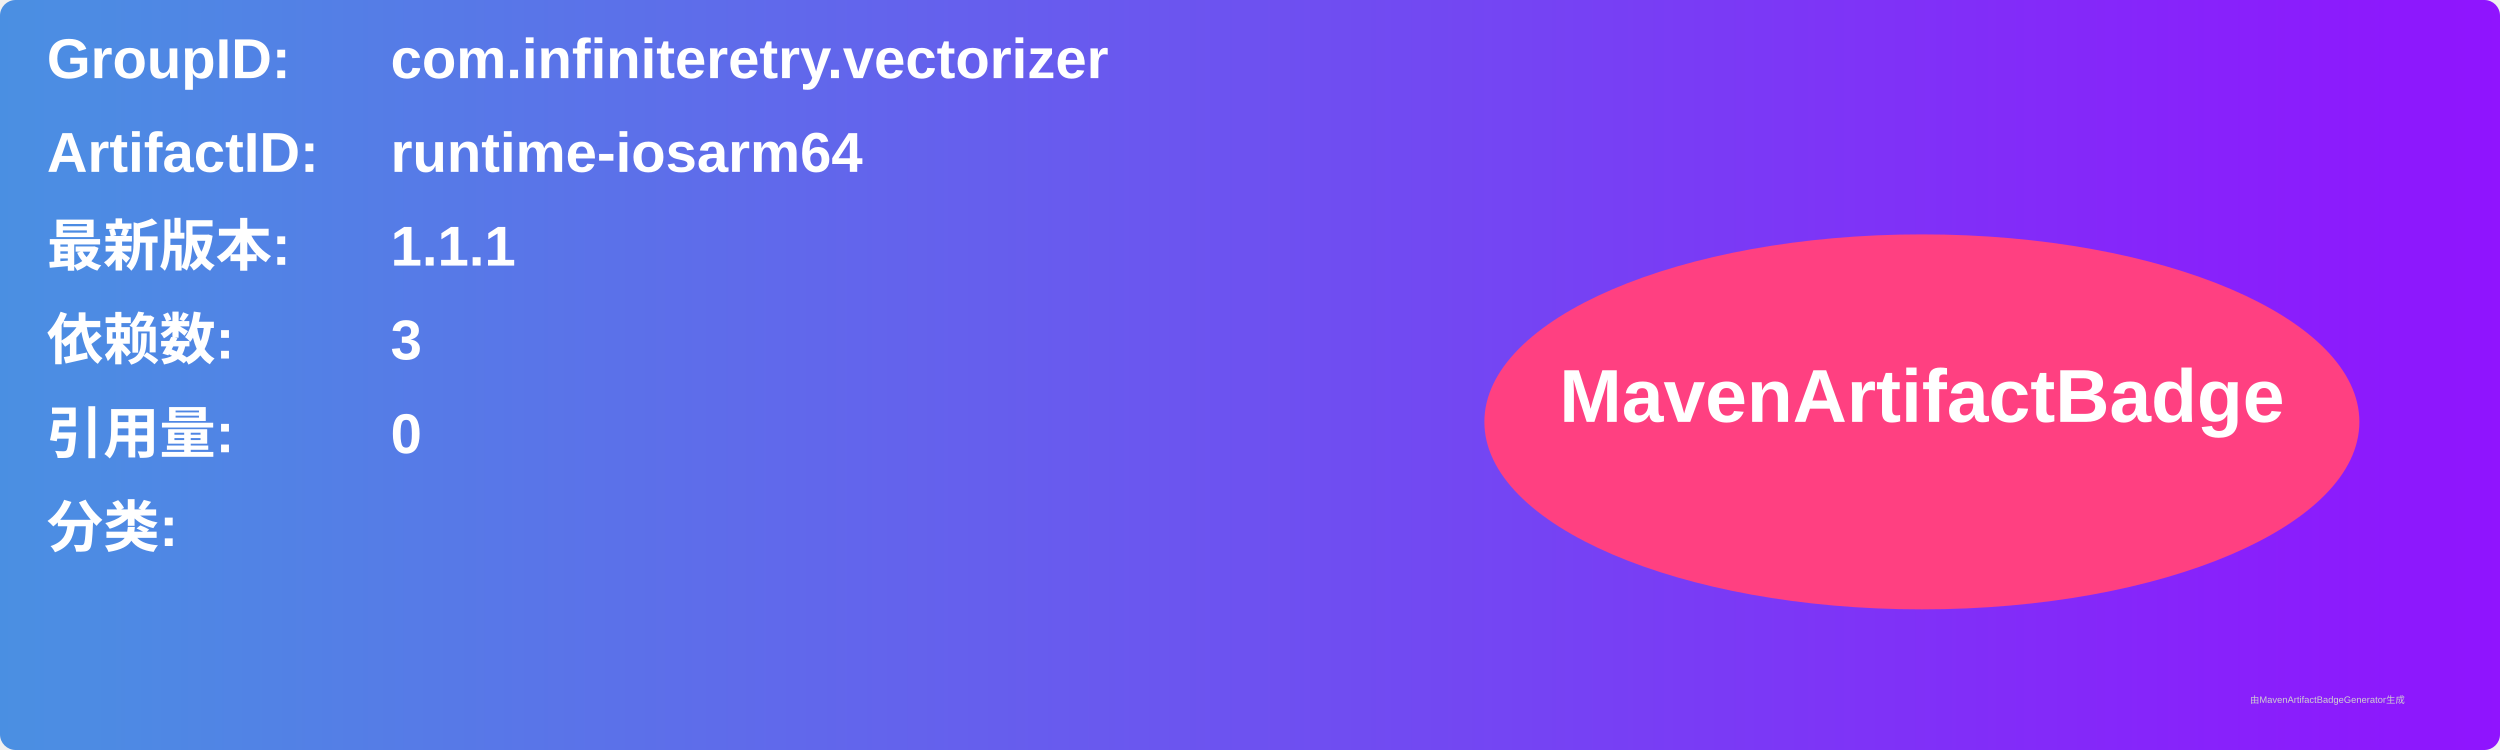
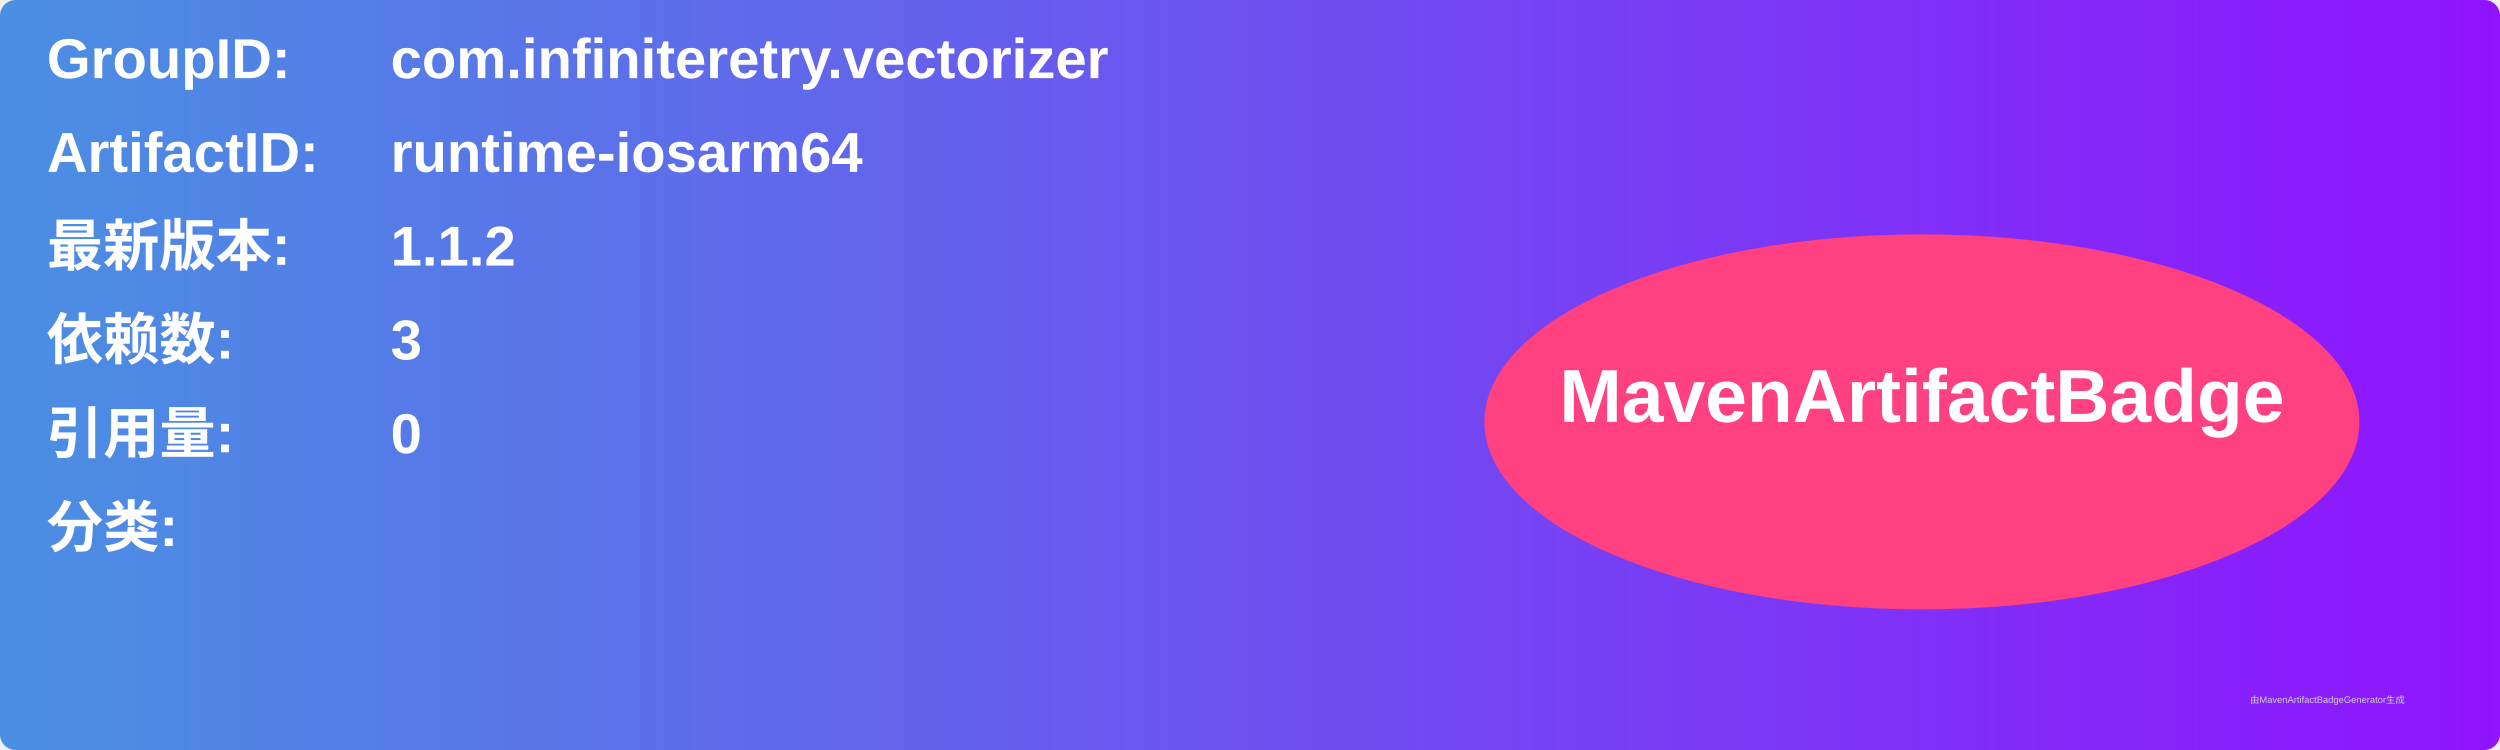
<svg xmlns="http://www.w3.org/2000/svg" width="800" height="240" viewBox="0 0 800 240">
  <linearGradient id="grad" x1="0%" y1="0%" x2="100%" y2="0%">
    <stop offset="0%" stop-color="#4a90e2" />
    <stop offset="100%" stop-color="#9013fe" />
  </linearGradient>
  <rect width="100%" height="100%" rx="5" ry="5" fill="url(#grad)" />
  <g transform="translate(15, 15)">
    <text x="0" y="10" font-family="Arial" font-size="18" fill="white" font-weight="bold" width="260">GroupID:</text>
    <text x="110" y="10" font-family="Arial" font-size="18" fill="white" font-weight="bold" width="460">com.infiniteretry.vectorizer</text>
    <text x="0" y="40" font-family="Arial" font-size="18" fill="white" font-weight="bold" width="260">ArtifactID:</text>
    <text x="110" y="40" font-family="Arial" font-size="18" fill="white" font-weight="bold" width="460">runtime-iosarm64</text>
    <text x="0" y="70" font-family="Arial" font-size="18" fill="white" font-weight="bold">最新版本:</text>
    <text x="110" y="70" font-family="Arial" font-size="18" fill="white" font-weight="bold">
-       <tspan font-weight="bold">1.1.1</tspan>
+       <tspan font-weight="bold">1.1.2</tspan>
    </text>
    <text x="0" y="100" font-family="Arial" font-size="18" fill="white" font-weight="bold">依赖数: </text>
    <text x="110" y="100" font-family="Arial" font-size="18" fill="white">
      <tspan font-weight="bold">3</tspan>
    </text>
    <text x="0" y="130" font-family="Arial" font-size="18" fill="white" font-weight="bold">引用量: </text>
    <text x="110" y="130" font-family="Arial" font-size="18" fill="white">
      <tspan font-weight="bold">0</tspan>
    </text>
    <text x="0" y="160" font-family="Arial" font-size="18" fill="white" font-weight="bold">分类:</text>
    <text x="10" y="190" font-family="Arial" font-size="10" fill="white">
      <tspan font-weight="bold" />
    </text>
    <ellipse cx="600" cy="120" rx="140" ry="60" fill="#ff4081" />
    <text x="600" y="120" text-anchor="middle" font-family="Arial" font-size="24" fill="white" font-weight="bold">MavenArtifactBadge</text>
  </g>
  <text x="720" y="225" font-family="Arial" font-size="3" fill="#d0d0d0">由MavenArtifactBadgeGenerator生成</text>
</svg>
